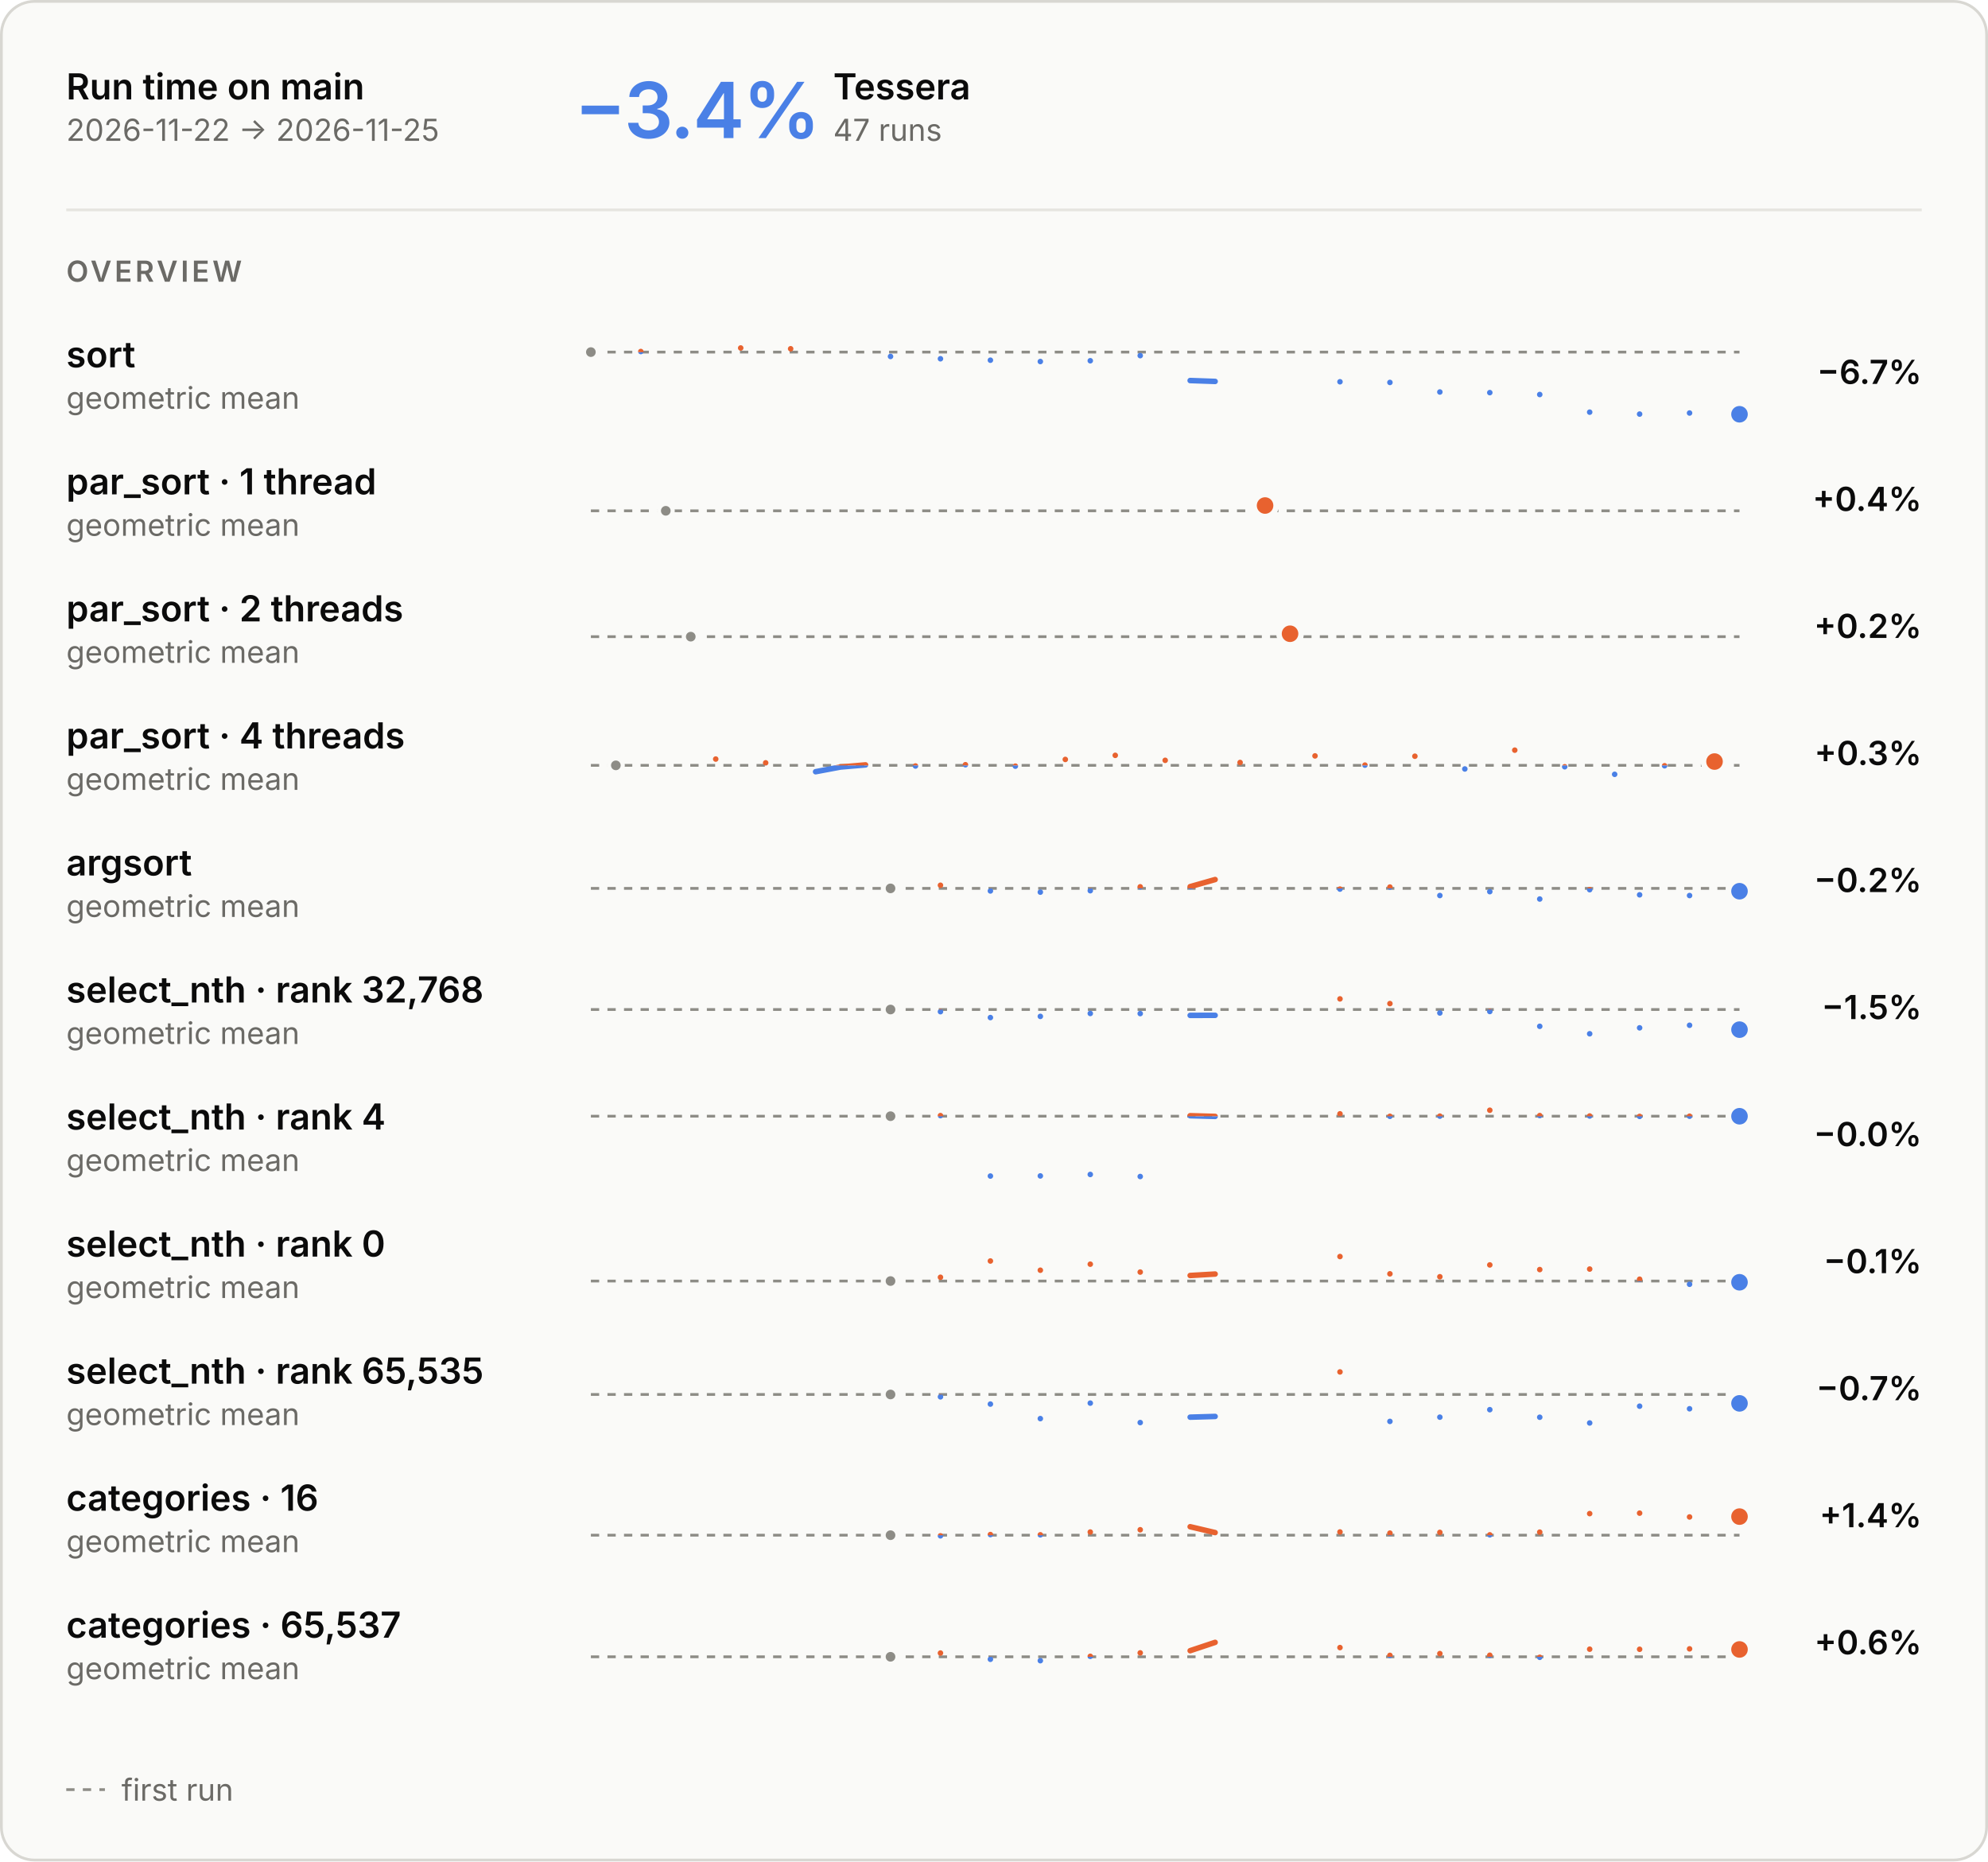
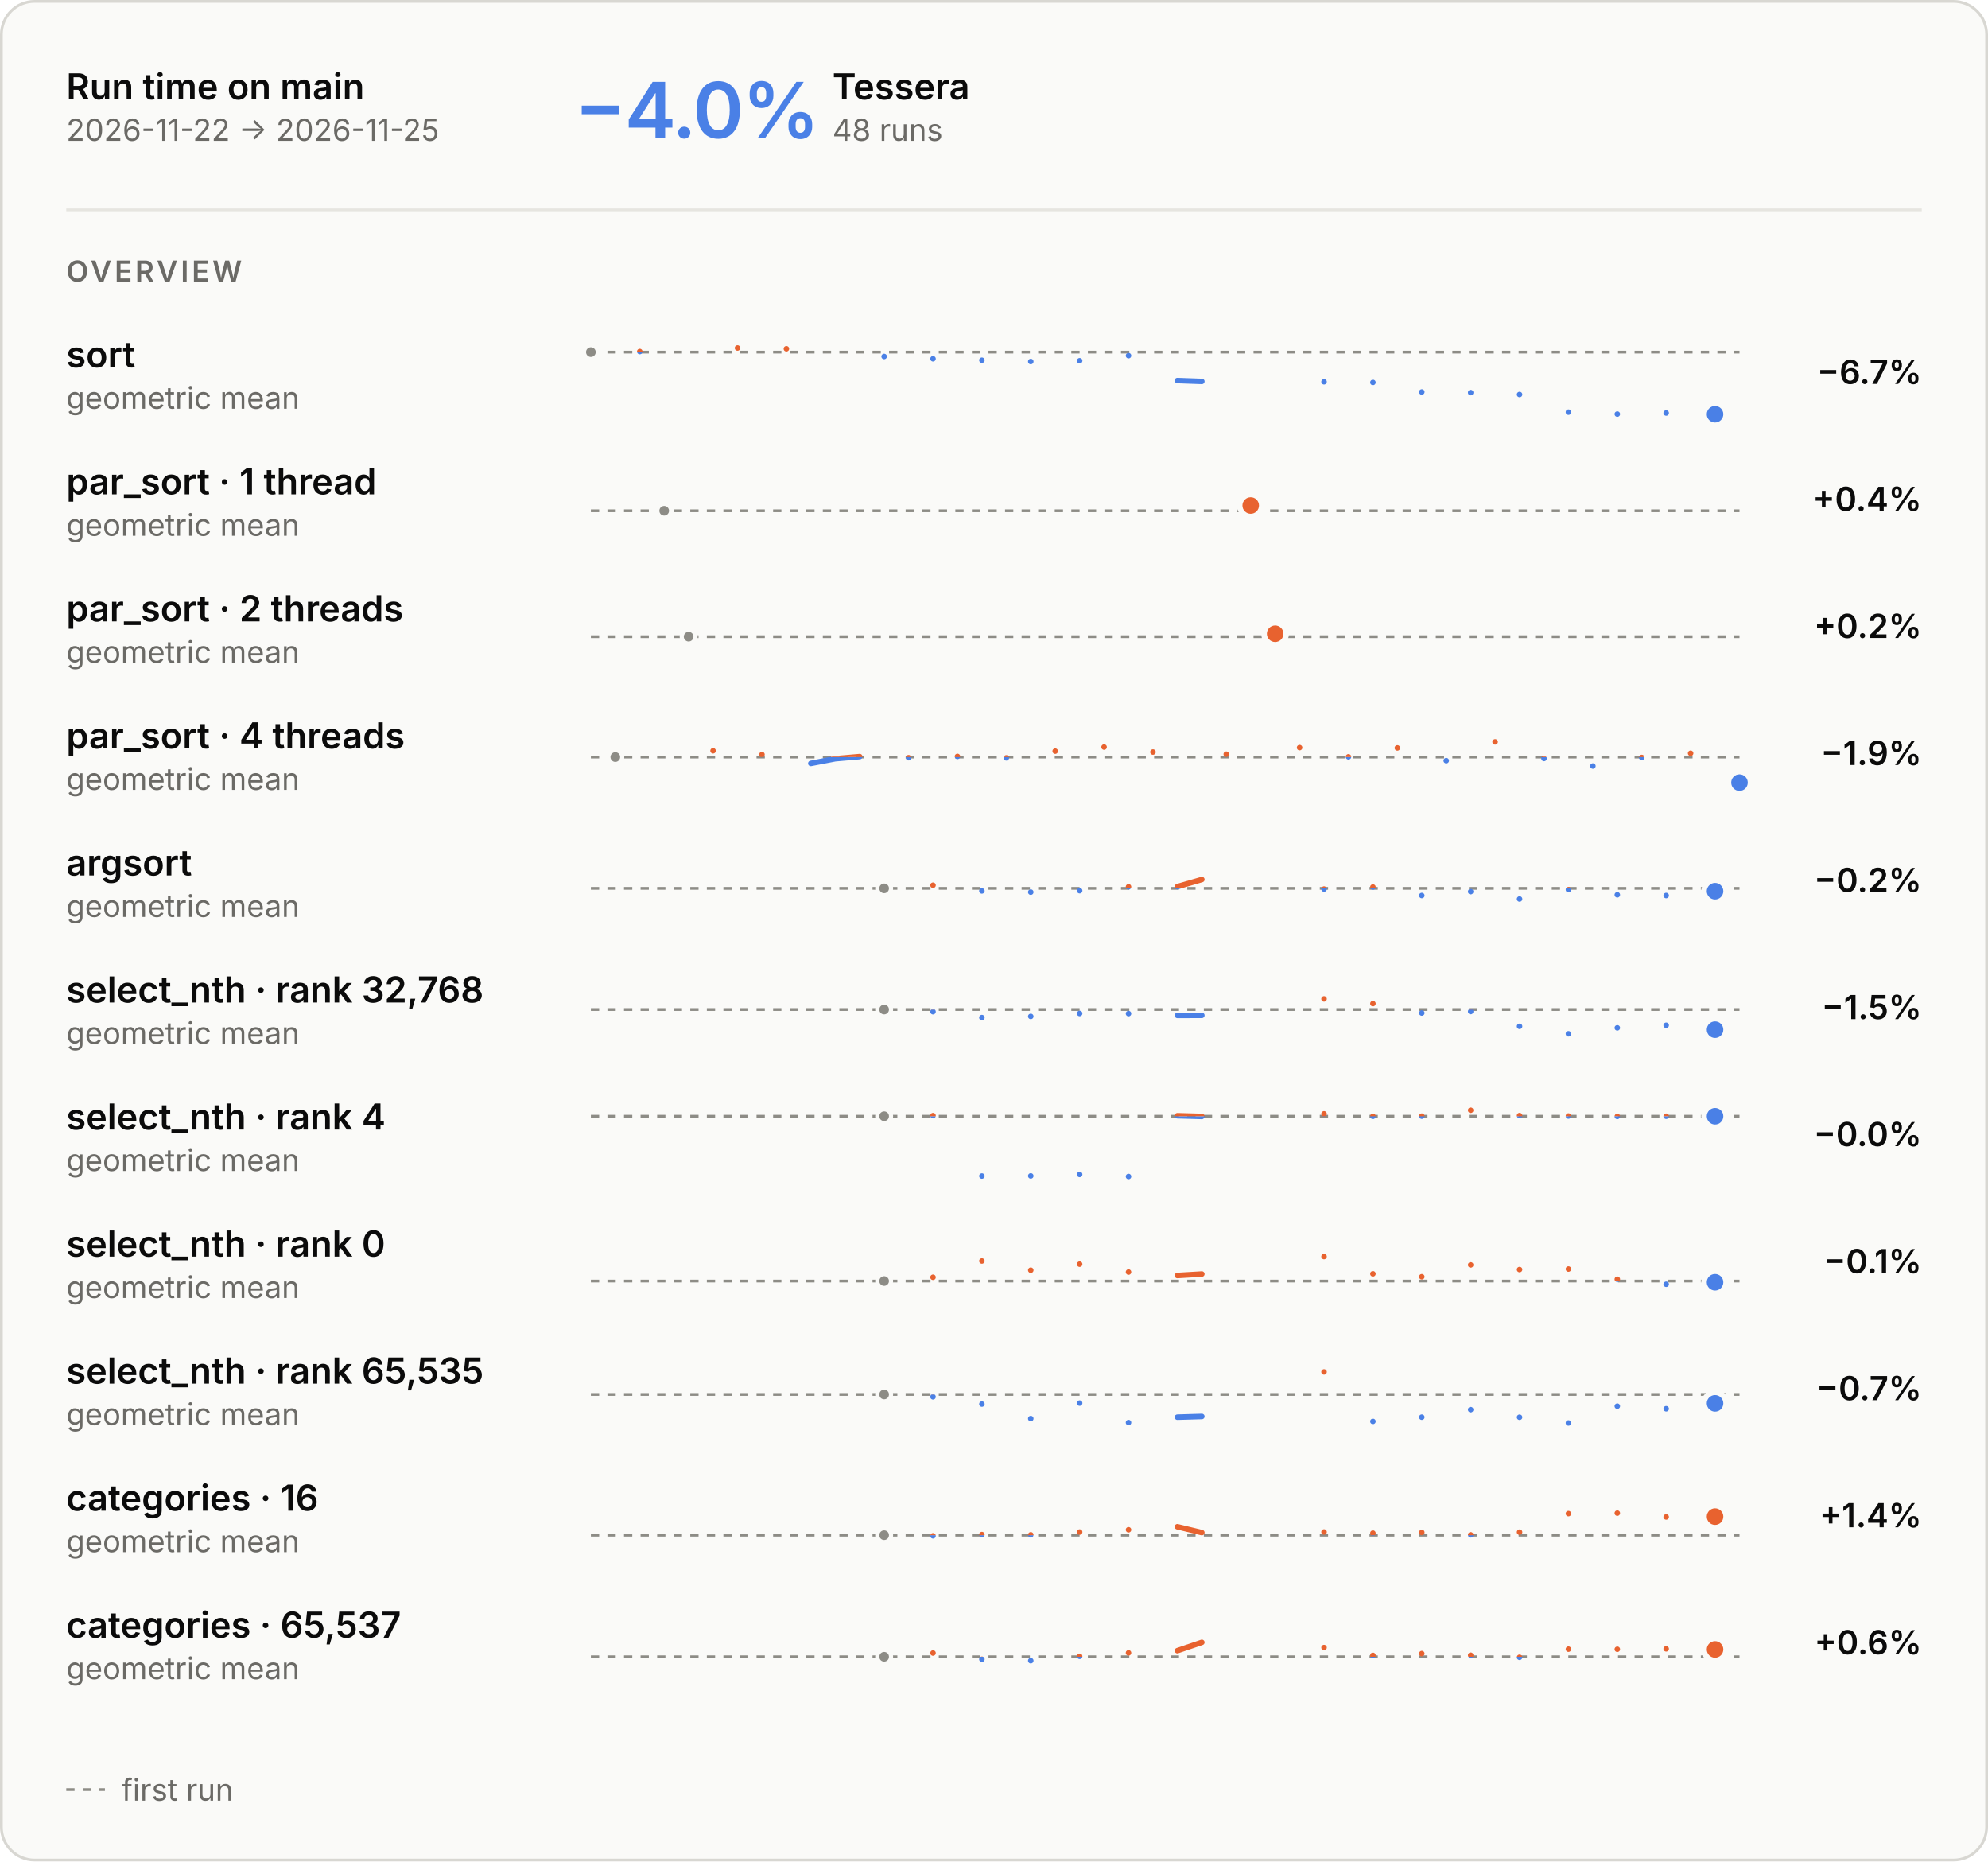
<svg xmlns="http://www.w3.org/2000/svg" aria-describedby="main-overview-description" aria-labelledby="main-overview-title" role="img" style="font-family:Inter, -apple-system, BlinkMacSystemFont, &quot;Segoe UI&quot;, Helvetica, Arial, sans-serif;font-size:13px;background:none" viewBox="0 0 720 674" height="674" width="720" text-anchor="middle" font-size="10" font-family="system-ui, sans-serif" fill="currentColor" class="benchmark-figure">
  <style>:where(.benchmark-figure) {
  --plot-background: white;
  display: block;
  height: auto;
  height: intrinsic;
  max-width: 100%;
}
:where(.benchmark-figure text),
:where(.benchmark-figure tspan) {
  white-space: pre;
}</style>
  <g class="figure-fill-panel figure-stroke-border" stroke="#d8d7d2" fill="#fafaf8" aria-label="rect">
    <rect rx="12" height="673" width="719" y="0.5" x="0.5" />
  </g>
  <style>
    .benchmark-figure { font-feature-settings: "tnum", "cv11"; }
    .benchmark-figure [font-size="10.5"] { letter-spacing: 1.1px; }
    .benchmark-figure [font-size="28"] { font-feature-settings: "pnum"; letter-spacing: -.6px; }
    @media (prefers-color-scheme: dark) { .benchmark-figure .figure-fill-panel { fill: #1e1e1d; }
.benchmark-figure .figure-fill-axis { fill: #6f6e69; }
.benchmark-figure .figure-fill-ink { fill: #e8e7e3; }
.benchmark-figure .figure-fill-muted { fill: #a3a29b; }
.benchmark-figure .figure-stroke-border { stroke: #3a3a37; }
.benchmark-figure .figure-stroke-axis { stroke: #6f6e69; }
.benchmark-figure .figure-stroke-panel { stroke: #1e1e1d; }
.benchmark-figure .figure-stroke-rule { stroke: #30302e; } }
    html:not(.dark) .benchmark-figure .figure-fill-panel { fill: #fafaf8; }
html.dark .benchmark-figure .figure-fill-panel { fill: #1e1e1d; }
html:not(.dark) .benchmark-figure .figure-fill-axis { fill: #8d8c86; }
html.dark .benchmark-figure .figure-fill-axis { fill: #6f6e69; }
html:not(.dark) .benchmark-figure .figure-fill-ink { fill: #0b0b0b; }
html.dark .benchmark-figure .figure-fill-ink { fill: #e8e7e3; }
html:not(.dark) .benchmark-figure .figure-fill-muted { fill: #6b6a66; }
html.dark .benchmark-figure .figure-fill-muted { fill: #a3a29b; }
html:not(.dark) .benchmark-figure .figure-stroke-border { stroke: #d8d7d2; }
html.dark .benchmark-figure .figure-stroke-border { stroke: #3a3a37; }
html:not(.dark) .benchmark-figure .figure-stroke-axis { stroke: #8d8c86; }
html.dark .benchmark-figure .figure-stroke-axis { stroke: #6f6e69; }
html:not(.dark) .benchmark-figure .figure-stroke-panel { stroke: #fafaf8; }
html.dark .benchmark-figure .figure-stroke-panel { stroke: #1e1e1d; }
html:not(.dark) .benchmark-figure .figure-stroke-rule { stroke: #e6e5e0; }
html.dark .benchmark-figure .figure-stroke-rule { stroke: #30302e; }
  </style>
  <g class="figure-stroke-axis" stroke-dasharray="3 3" stroke="#8d8c86" aria-label="rule">
    <line y2="127.49" y1="127.49" x2="630" x1="214" />
  </g>
  <clipPath id="main-overview-clip-0">
    <rect height="25.51" width="416" y="127.49" x="214" />
  </clipPath>
  <g clip-path="url(#main-overview-clip-0)" aria-label="line">
    <g stroke-linecap="round" stroke-linejoin="round" stroke-width="2" stroke="#4a80e6" fill="none">
-       <path d="M214,127.49ZM232.087,127.28ZM268.261,126ZM286.348,126.282ZM322.522,129.069ZM340.609,129.901ZM358.696,130.425ZM376.783,130.905ZM394.87,130.623ZM412.957,128.767ZM431.043,137.791L440.087,138.106M485.304,138.235ZM503.391,138.477ZM521.478,141.938ZM539.565,142.163ZM557.652,142.85ZM575.739,149.238ZM593.826,149.936ZM611.913,149.546ZM630,150Z" />
+       <path d="M214,127.49ZM231.702,127.28ZM267.106,126ZM284.809,126.282ZM320.213,129.069ZM337.915,129.901ZM355.617,130.425ZM373.319,130.905ZM391.021,130.623ZM408.723,128.767ZM426.426,137.791L435.277,138.106M479.532,138.235ZM497.234,138.477ZM514.936,141.938ZM532.638,142.163ZM550.34,142.85ZM568.043,149.238ZM585.745,149.936ZM603.447,149.546ZM621.149,150Z" />
    </g>
  </g>
  <clipPath id="main-overview-clip-1">
    <rect height="4.49" width="416" y="123" x="214" />
  </clipPath>
  <g clip-path="url(#main-overview-clip-1)" aria-label="line">
    <g stroke-linecap="round" stroke-linejoin="round" stroke-width="2" stroke="#e8622f" fill="none">
-       <path d="M214,127.49ZM232.087,127.28ZM268.261,126ZM286.348,126.282ZM322.522,129.069ZM340.609,129.901ZM358.696,130.425ZM376.783,130.905ZM394.87,130.623ZM412.957,128.767ZM431.043,137.791L440.087,138.106M485.304,138.235ZM503.391,138.477ZM521.478,141.938ZM539.565,142.163ZM557.652,142.85ZM575.739,149.238ZM593.826,149.936ZM611.913,149.546ZM630,150Z" />
+       <path d="M214,127.49ZM231.702,127.28ZM267.106,126ZM284.809,126.282ZM320.213,129.069ZM337.915,129.901ZM355.617,130.425ZM373.319,130.905ZM391.021,130.623ZM408.723,128.767ZM426.426,137.791L435.277,138.106M479.532,138.235ZM497.234,138.477ZM514.936,141.938ZM532.638,142.163ZM550.34,142.85ZM568.043,149.238ZM585.745,149.936ZM603.447,149.546ZM621.149,150Z" />
    </g>
  </g>
  <g class="figure-fill-axis figure-stroke-panel" stroke-width="1.5" stroke="#fafaf8" fill="#8d8c86" aria-label="dot">
    <circle r="2.5" cy="127.49" cx="214" />
  </g>
  <g class="figure-stroke-panel" stroke-width="2" stroke="#fafaf8" fill="#4a80e6" aria-label="dot">
-     <circle r="4" cy="150" cx="630" />
+     <circle r="4" cy="150" cx="621.149" />
  </g>
  <g class="figure-stroke-axis" stroke-dasharray="3 3" stroke="#8d8c86" aria-label="rule">
    <line y2="184.957" y1="184.957" x2="630" x1="214" />
  </g>
  <clipPath id="main-overview-clip-2">
    <rect height="14.043" width="416" y="184.957" x="214" />
  </clipPath>
  <g clip-path="url(#main-overview-clip-2)" aria-label="line">
    <g stroke-linecap="round" stroke-linejoin="round" stroke-width="2" stroke="#4a80e6" fill="none">
-       <path d="M241.13,184.957ZM458.174,183.043Z" />
+       <path d="M240.553,184.957ZM452.979,183.043Z" />
    </g>
  </g>
  <clipPath id="main-overview-clip-3">
    <rect height="15.957" width="416" y="169" x="214" />
  </clipPath>
  <g clip-path="url(#main-overview-clip-3)" aria-label="line">
    <g stroke-linecap="round" stroke-linejoin="round" stroke-width="2" stroke="#e8622f" fill="none">
-       <path d="M241.13,184.957ZM458.174,183.043Z" />
-     </g>
-   </g>
-   <g class="figure-fill-axis figure-stroke-panel" stroke-width="1.5" stroke="#fafaf8" fill="#8d8c86" aria-label="dot">
-     <circle r="2.5" cy="184.957" cx="241.13" />
+       <path d="M240.553,184.957ZM452.979,183.043Z" />
+     </g>
+   </g>
+   <g class="figure-fill-axis figure-stroke-panel" stroke-width="1.5" stroke="#fafaf8" fill="#8d8c86" aria-label="dot">
+     <circle r="2.5" cy="184.957" cx="240.553" />
  </g>
  <g class="figure-stroke-panel" stroke-width="2" stroke="#fafaf8" fill="#e8622f" aria-label="dot">
-     <circle r="4" cy="183.043" cx="458.174" />
+     <circle r="4" cy="183.043" cx="452.979" />
  </g>
  <g class="figure-stroke-axis" stroke-dasharray="3 3" stroke="#8d8c86" aria-label="rule">
    <line y2="230.531" y1="230.531" x2="630" x1="214" />
  </g>
  <clipPath id="main-overview-clip-4">
    <rect height="14.469" width="416" y="230.531" x="214" />
  </clipPath>
  <g clip-path="url(#main-overview-clip-4)" aria-label="line">
    <g stroke-linecap="round" stroke-linejoin="round" stroke-width="2" stroke="#4a80e6" fill="none">
-       <path d="M250.174,230.531ZM467.217,229.469Z" />
+       <path d="M249.404,230.531ZM461.83,229.469Z" />
    </g>
  </g>
  <clipPath id="main-overview-clip-5">
    <rect height="15.531" width="416" y="215" x="214" />
  </clipPath>
  <g clip-path="url(#main-overview-clip-5)" aria-label="line">
    <g stroke-linecap="round" stroke-linejoin="round" stroke-width="2" stroke="#e8622f" fill="none">
-       <path d="M250.174,230.531ZM467.217,229.469Z" />
-     </g>
-   </g>
-   <g class="figure-fill-axis figure-stroke-panel" stroke-width="1.5" stroke="#fafaf8" fill="#8d8c86" aria-label="dot">
-     <circle r="2.5" cy="230.531" cx="250.174" />
+       <path d="M249.404,230.531ZM461.83,229.469Z" />
+     </g>
+   </g>
+   <g class="figure-fill-axis figure-stroke-panel" stroke-width="1.5" stroke="#fafaf8" fill="#8d8c86" aria-label="dot">
+     <circle r="2.5" cy="230.531" cx="249.404" />
  </g>
  <g class="figure-stroke-panel" stroke-width="2" stroke="#fafaf8" fill="#e8622f" aria-label="dot">
-     <circle r="4" cy="229.469" cx="467.217" />
-   </g>
-   <g class="figure-stroke-axis" stroke-dasharray="3 3" stroke="#8d8c86" aria-label="rule">
-     <line y2="277.125" y1="277.125" x2="630" x1="214" />
+     <circle r="4" cy="229.469" cx="461.83" />
+   </g>
+   <g class="figure-stroke-axis" stroke-dasharray="3 3" stroke="#8d8c86" aria-label="rule">
+     <line y2="274.126" y1="274.126" x2="630" x1="214" />
  </g>
  <clipPath id="main-overview-clip-6">
-     <rect height="13.875" width="416" y="277.125" x="214" />
+     <rect height="16.874" width="416" y="274.126" x="214" />
  </clipPath>
  <g clip-path="url(#main-overview-clip-6)" aria-label="line">
    <g stroke-linecap="round" stroke-linejoin="round" stroke-width="2" stroke="#4a80e6" fill="none">
-       <path d="M223.043,277.125ZM259.217,274.846ZM277.304,276.212ZM295.391,279.428L304.435,277.726L313.478,276.958M331.565,277.357ZM349.652,276.895ZM367.739,277.417ZM385.826,274.983ZM403.913,273.502ZM422,275.305ZM449.13,276.086ZM476.261,273.702ZM494.348,277.037ZM512.435,273.818ZM530.522,278.431ZM548.609,271.625ZM566.696,277.635ZM584.783,280.375ZM602.87,277.277ZM620.957,275.75Z" />
+       <path d="M222.851,274.126ZM258.255,271.847ZM275.957,273.213ZM293.66,276.429L302.511,274.727L311.362,273.96M329.064,274.358ZM346.766,273.896ZM364.468,274.418ZM382.17,271.984ZM399.872,270.504ZM417.574,272.306ZM444.128,273.087ZM470.681,270.704ZM488.383,274.038ZM506.085,270.819ZM523.787,275.433ZM541.489,268.626ZM559.191,274.636ZM576.894,277.376ZM594.596,274.278ZM612.298,272.751ZM630,283.374Z" />
    </g>
  </g>
  <clipPath id="main-overview-clip-7">
-     <rect height="16.125" width="416" y="261" x="214" />
+     <rect height="13.126" width="416" y="261" x="214" />
  </clipPath>
  <g clip-path="url(#main-overview-clip-7)" aria-label="line">
    <g stroke-linecap="round" stroke-linejoin="round" stroke-width="2" stroke="#e8622f" fill="none">
-       <path d="M223.043,277.125ZM259.217,274.846ZM277.304,276.212ZM295.391,279.428L304.435,277.726L313.478,276.958M331.565,277.357ZM349.652,276.895ZM367.739,277.417ZM385.826,274.983ZM403.913,273.502ZM422,275.305ZM449.13,276.086ZM476.261,273.702ZM494.348,277.037ZM512.435,273.818ZM530.522,278.431ZM548.609,271.625ZM566.696,277.635ZM584.783,280.375ZM602.87,277.277ZM620.957,275.75Z" />
-     </g>
-   </g>
-   <g class="figure-fill-axis figure-stroke-panel" stroke-width="1.5" stroke="#fafaf8" fill="#8d8c86" aria-label="dot">
-     <circle r="2.5" cy="277.125" cx="223.043" />
-   </g>
-   <g class="figure-stroke-panel" stroke-width="2" stroke="#fafaf8" fill="#e8622f" aria-label="dot">
-     <circle r="4" cy="275.75" cx="620.957" />
+       <path d="M222.851,274.126ZM258.255,271.847ZM275.957,273.213ZM293.66,276.429L302.511,274.727L311.362,273.96M329.064,274.358ZM346.766,273.896ZM364.468,274.418ZM382.17,271.984ZM399.872,270.504ZM417.574,272.306ZM444.128,273.087ZM470.681,270.704ZM488.383,274.038ZM506.085,270.819ZM523.787,275.433ZM541.489,268.626ZM559.191,274.636ZM576.894,277.376ZM594.596,274.278ZM612.298,272.751ZM630,283.374Z" />
+     </g>
+   </g>
+   <g class="figure-fill-axis figure-stroke-panel" stroke-width="1.5" stroke="#fafaf8" fill="#8d8c86" aria-label="dot">
+     <circle r="2.5" cy="274.126" cx="222.851" />
+   </g>
+   <g class="figure-stroke-panel" stroke-width="2" stroke="#fafaf8" fill="#4a80e6" aria-label="dot">
+     <circle r="4" cy="283.374" cx="630" />
  </g>
  <g class="figure-stroke-axis" stroke-dasharray="3 3" stroke="#8d8c86" aria-label="rule">
    <line y2="321.671" y1="321.671" x2="630" x1="214" />
  </g>
  <clipPath id="main-overview-clip-8">
    <rect height="15.329" width="416" y="321.671" x="214" />
  </clipPath>
  <g clip-path="url(#main-overview-clip-8)" aria-label="line">
    <g stroke-linecap="round" stroke-linejoin="round" stroke-width="2" stroke="#4a80e6" fill="none">
-       <path d="M322.522,321.671ZM340.609,320.541ZM358.696,322.602ZM376.783,323.033ZM394.87,322.514ZM412.957,321.108ZM431.043,321.041L440.087,318.474M485.304,321.928ZM503.391,321.196ZM521.478,324.26ZM539.565,322.857ZM557.652,325.526ZM575.739,322.143ZM593.826,324.003ZM611.913,324.265ZM630,322.7Z" />
+       <path d="M320.213,321.671ZM337.915,320.541ZM355.617,322.602ZM373.319,323.033ZM391.021,322.514ZM408.723,321.108ZM426.426,321.041L435.277,318.474M479.532,321.928ZM497.234,321.196ZM514.936,324.26ZM532.638,322.857ZM550.34,325.526ZM568.043,322.143ZM585.745,324.003ZM603.447,324.265ZM621.149,322.7Z" />
    </g>
  </g>
  <clipPath id="main-overview-clip-9">
    <rect height="14.671" width="416" y="307" x="214" />
  </clipPath>
  <g clip-path="url(#main-overview-clip-9)" aria-label="line">
    <g stroke-linecap="round" stroke-linejoin="round" stroke-width="2" stroke="#e8622f" fill="none">
-       <path d="M322.522,321.671ZM340.609,320.541ZM358.696,322.602ZM376.783,323.033ZM394.87,322.514ZM412.957,321.108ZM431.043,321.041L440.087,318.474M485.304,321.928ZM503.391,321.196ZM521.478,324.26ZM539.565,322.857ZM557.652,325.526ZM575.739,322.143ZM593.826,324.003ZM611.913,324.265ZM630,322.7Z" />
-     </g>
-   </g>
-   <g class="figure-fill-axis figure-stroke-panel" stroke-width="1.5" stroke="#fafaf8" fill="#8d8c86" aria-label="dot">
-     <circle r="2.5" cy="321.671" cx="322.522" />
-   </g>
-   <g class="figure-stroke-panel" stroke-width="2" stroke="#fafaf8" fill="#4a80e6" aria-label="dot">
-     <circle r="4" cy="322.7" cx="630" />
+       <path d="M320.213,321.671ZM337.915,320.541ZM355.617,322.602ZM373.319,323.033ZM391.021,322.514ZM408.723,321.108ZM426.426,321.041L435.277,318.474M479.532,321.928ZM497.234,321.196ZM514.936,324.26ZM532.638,322.857ZM550.34,325.526ZM568.043,322.143ZM585.745,324.003ZM603.447,324.265ZM621.149,322.7Z" />
+     </g>
+   </g>
+   <g class="figure-fill-axis figure-stroke-panel" stroke-width="1.5" stroke="#fafaf8" fill="#8d8c86" aria-label="dot">
+     <circle r="2.5" cy="321.671" cx="320.213" />
+   </g>
+   <g class="figure-stroke-panel" stroke-width="2" stroke="#fafaf8" fill="#4a80e6" aria-label="dot">
+     <circle r="4" cy="322.7" cx="621.149" />
  </g>
  <g class="figure-stroke-axis" stroke-dasharray="3 3" stroke="#8d8c86" aria-label="rule">
    <line y2="365.535" y1="365.535" x2="630" x1="214" />
  </g>
  <clipPath id="main-overview-clip-10">
    <rect height="17.465" width="416" y="365.535" x="214" />
  </clipPath>
  <g clip-path="url(#main-overview-clip-10)" aria-label="line">
    <g stroke-linecap="round" stroke-linejoin="round" stroke-width="2" stroke="#4a80e6" fill="none">
-       <path d="M322.522,365.535ZM340.609,366.315ZM358.696,368.446ZM376.783,368.021ZM394.87,366.96ZM412.957,367.002ZM431.043,367.66L440.087,367.639M485.304,361.684ZM503.391,363.39ZM521.478,366.785ZM539.565,366.249ZM557.652,371.617ZM575.739,374.316ZM593.826,372.166ZM611.913,371.237ZM630,372.826Z" />
+       <path d="M320.213,365.535ZM337.915,366.315ZM355.617,368.446ZM373.319,368.021ZM391.021,366.96ZM408.723,367.002ZM426.426,367.66L435.277,367.639M479.532,361.684ZM497.234,363.39ZM514.936,366.785ZM532.638,366.249ZM550.34,371.617ZM568.043,374.316ZM585.745,372.166ZM603.447,371.237ZM621.149,372.826Z" />
    </g>
  </g>
  <clipPath id="main-overview-clip-11">
    <rect height="12.535" width="416" y="353" x="214" />
  </clipPath>
  <g clip-path="url(#main-overview-clip-11)" aria-label="line">
    <g stroke-linecap="round" stroke-linejoin="round" stroke-width="2" stroke="#e8622f" fill="none">
-       <path d="M322.522,365.535ZM340.609,366.315ZM358.696,368.446ZM376.783,368.021ZM394.87,366.96ZM412.957,367.002ZM431.043,367.66L440.087,367.639M485.304,361.684ZM503.391,363.39ZM521.478,366.785ZM539.565,366.249ZM557.652,371.617ZM575.739,374.316ZM593.826,372.166ZM611.913,371.237ZM630,372.826Z" />
-     </g>
-   </g>
-   <g class="figure-fill-axis figure-stroke-panel" stroke-width="1.5" stroke="#fafaf8" fill="#8d8c86" aria-label="dot">
-     <circle r="2.5" cy="365.535" cx="322.522" />
-   </g>
-   <g class="figure-stroke-panel" stroke-width="2" stroke="#fafaf8" fill="#4a80e6" aria-label="dot">
-     <circle r="4" cy="372.826" cx="630" />
+       <path d="M320.213,365.535ZM337.915,366.315ZM355.617,368.446ZM373.319,368.021ZM391.021,366.96ZM408.723,367.002ZM426.426,367.66L435.277,367.639M479.532,361.684ZM497.234,363.39ZM514.936,366.785ZM532.638,366.249ZM550.34,371.617ZM568.043,374.316ZM585.745,372.166ZM603.447,371.237ZM621.149,372.826Z" />
+     </g>
+   </g>
+   <g class="figure-fill-axis figure-stroke-panel" stroke-width="1.5" stroke="#fafaf8" fill="#8d8c86" aria-label="dot">
+     <circle r="2.5" cy="365.535" cx="320.213" />
+   </g>
+   <g class="figure-stroke-panel" stroke-width="2" stroke="#fafaf8" fill="#4a80e6" aria-label="dot">
+     <circle r="4" cy="372.826" cx="621.149" />
  </g>
  <g class="figure-stroke-axis" stroke-dasharray="3 3" stroke="#8d8c86" aria-label="rule">
    <line y2="404.159" y1="404.159" x2="630" x1="214" />
  </g>
  <clipPath id="main-overview-clip-12">
    <rect height="24.841" width="416" y="404.159" x="214" />
  </clipPath>
  <g clip-path="url(#main-overview-clip-12)" aria-label="line">
    <g stroke-linecap="round" stroke-linejoin="round" stroke-width="2" stroke="#4a80e6" fill="none">
-       <path d="M322.522,404.159ZM340.609,403.947ZM358.696,425.832ZM376.783,425.789ZM394.87,425.256ZM412.957,426ZM431.043,403.987L440.087,404.237M485.304,403.303ZM503.391,404.204ZM521.478,404.139ZM539.565,402ZM557.652,403.936ZM575.739,404.09ZM593.826,404.236ZM611.913,404.168ZM630,404.177Z" />
+       <path d="M320.213,404.159ZM337.915,403.947ZM355.617,425.832ZM373.319,425.789ZM391.021,425.256ZM408.723,426ZM426.426,403.987L435.277,404.237M479.532,403.303ZM497.234,404.204ZM514.936,404.139ZM532.638,402ZM550.34,403.936ZM568.043,404.09ZM585.745,404.236ZM603.447,404.168ZM621.149,404.177Z" />
    </g>
  </g>
  <clipPath id="main-overview-clip-13">
    <rect height="5.159" width="416" y="399" x="214" />
  </clipPath>
  <g clip-path="url(#main-overview-clip-13)" aria-label="line">
    <g stroke-linecap="round" stroke-linejoin="round" stroke-width="2" stroke="#e8622f" fill="none">
-       <path d="M322.522,404.159ZM340.609,403.947ZM358.696,425.832ZM376.783,425.789ZM394.87,425.256ZM412.957,426ZM431.043,403.987L440.087,404.237M485.304,403.303ZM503.391,404.204ZM521.478,404.139ZM539.565,402ZM557.652,403.936ZM575.739,404.09ZM593.826,404.236ZM611.913,404.168ZM630,404.177Z" />
-     </g>
-   </g>
-   <g class="figure-fill-axis figure-stroke-panel" stroke-width="1.5" stroke="#fafaf8" fill="#8d8c86" aria-label="dot">
-     <circle r="2.5" cy="404.159" cx="322.522" />
-   </g>
-   <g class="figure-stroke-panel" stroke-width="2" stroke="#fafaf8" fill="#4a80e6" aria-label="dot">
-     <circle r="4" cy="404.177" cx="630" />
+       <path d="M320.213,404.159ZM337.915,403.947ZM355.617,425.832ZM373.319,425.789ZM391.021,425.256ZM408.723,426ZM426.426,403.987L435.277,404.237M479.532,403.303ZM497.234,404.204ZM514.936,404.139ZM532.638,402ZM550.34,403.936ZM568.043,404.09ZM585.745,404.236ZM603.447,404.168ZM621.149,404.177Z" />
+     </g>
+   </g>
+   <g class="figure-fill-axis figure-stroke-panel" stroke-width="1.5" stroke="#fafaf8" fill="#8d8c86" aria-label="dot">
+     <circle r="2.5" cy="404.159" cx="320.213" />
+   </g>
+   <g class="figure-stroke-panel" stroke-width="2" stroke="#fafaf8" fill="#4a80e6" aria-label="dot">
+     <circle r="4" cy="404.177" cx="621.149" />
  </g>
  <g class="figure-stroke-axis" stroke-dasharray="3 3" stroke="#8d8c86" aria-label="rule">
    <line y2="463.851" y1="463.851" x2="630" x1="214" />
  </g>
  <clipPath id="main-overview-clip-14">
    <rect height="11.149" width="416" y="463.851" x="214" />
  </clipPath>
  <g clip-path="url(#main-overview-clip-14)" aria-label="line">
    <g stroke-linecap="round" stroke-linejoin="round" stroke-width="2" stroke="#4a80e6" fill="none">
-       <path d="M322.522,463.851ZM340.609,462.486ZM358.696,456.595ZM376.783,459.931ZM394.87,457.746ZM412.957,460.604ZM431.043,461.844L440.087,461.315M485.304,454.979ZM503.391,461.238ZM521.478,462.297ZM539.565,458.012ZM557.652,459.698ZM575.739,459.511ZM593.826,463.19ZM611.913,465.021ZM630,464.296Z" />
+       <path d="M320.213,463.851ZM337.915,462.486ZM355.617,456.595ZM373.319,459.931ZM391.021,457.746ZM408.723,460.604ZM426.426,461.844L435.277,461.315M479.532,454.979ZM497.234,461.238ZM514.936,462.297ZM532.638,458.012ZM550.34,459.698ZM568.043,459.511ZM585.745,463.19ZM603.447,465.021ZM621.149,464.296Z" />
    </g>
  </g>
  <clipPath id="main-overview-clip-15">
    <rect height="18.851" width="416" y="445" x="214" />
  </clipPath>
  <g clip-path="url(#main-overview-clip-15)" aria-label="line">
    <g stroke-linecap="round" stroke-linejoin="round" stroke-width="2" stroke="#e8622f" fill="none">
-       <path d="M322.522,463.851ZM340.609,462.486ZM358.696,456.595ZM376.783,459.931ZM394.87,457.746ZM412.957,460.604ZM431.043,461.844L440.087,461.315M485.304,454.979ZM503.391,461.238ZM521.478,462.297ZM539.565,458.012ZM557.652,459.698ZM575.739,459.511ZM593.826,463.19ZM611.913,465.021ZM630,464.296Z" />
-     </g>
-   </g>
-   <g class="figure-fill-axis figure-stroke-panel" stroke-width="1.5" stroke="#fafaf8" fill="#8d8c86" aria-label="dot">
-     <circle r="2.5" cy="463.851" cx="322.522" />
-   </g>
-   <g class="figure-stroke-panel" stroke-width="2" stroke="#fafaf8" fill="#4a80e6" aria-label="dot">
-     <circle r="4" cy="464.296" cx="630" />
+       <path d="M320.213,463.851ZM337.915,462.486ZM355.617,456.595ZM373.319,459.931ZM391.021,457.746ZM408.723,460.604ZM426.426,461.844L435.277,461.315M479.532,454.979ZM497.234,461.238ZM514.936,462.297ZM532.638,458.012ZM550.34,459.698ZM568.043,459.511ZM585.745,463.19ZM603.447,465.021ZM621.149,464.296Z" />
+     </g>
+   </g>
+   <g class="figure-fill-axis figure-stroke-panel" stroke-width="1.5" stroke="#fafaf8" fill="#8d8c86" aria-label="dot">
+     <circle r="2.5" cy="463.851" cx="320.213" />
+   </g>
+   <g class="figure-stroke-panel" stroke-width="2" stroke="#fafaf8" fill="#4a80e6" aria-label="dot">
+     <circle r="4" cy="464.296" cx="621.149" />
  </g>
  <g class="figure-stroke-axis" stroke-dasharray="3 3" stroke="#8d8c86" aria-label="rule">
    <line y2="504.92" y1="504.92" x2="630" x1="214" />
  </g>
  <clipPath id="main-overview-clip-16">
    <rect height="16.08" width="416" y="504.92" x="214" />
  </clipPath>
  <g clip-path="url(#main-overview-clip-16)" aria-label="line">
    <g stroke-linecap="round" stroke-linejoin="round" stroke-width="2" stroke="#4a80e6" fill="none">
-       <path d="M322.522,504.92ZM340.609,505.774ZM358.696,508.401ZM376.783,513.659ZM394.87,508.055ZM412.957,515.095ZM431.043,513.139L440.087,512.879M485.304,496.76ZM503.391,514.672ZM521.478,513.137ZM539.565,510.425ZM557.652,513.164ZM575.739,515.24ZM593.826,509.164ZM611.913,510.098ZM630,508.141Z" />
+       <path d="M320.213,504.92ZM337.915,505.774ZM355.617,508.401ZM373.319,513.659ZM391.021,508.055ZM408.723,515.095ZM426.426,513.139L435.277,512.879M479.532,496.76ZM497.234,514.672ZM514.936,513.137ZM532.638,510.425ZM550.34,513.164ZM568.043,515.24ZM585.745,509.164ZM603.447,510.098ZM621.149,508.141Z" />
    </g>
  </g>
  <clipPath id="main-overview-clip-17">
    <rect height="13.92" width="416" y="491" x="214" />
  </clipPath>
  <g clip-path="url(#main-overview-clip-17)" aria-label="line">
    <g stroke-linecap="round" stroke-linejoin="round" stroke-width="2" stroke="#e8622f" fill="none">
-       <path d="M322.522,504.92ZM340.609,505.774ZM358.696,508.401ZM376.783,513.659ZM394.87,508.055ZM412.957,515.095ZM431.043,513.139L440.087,512.879M485.304,496.76ZM503.391,514.672ZM521.478,513.137ZM539.565,510.425ZM557.652,513.164ZM575.739,515.24ZM593.826,509.164ZM611.913,510.098ZM630,508.141Z" />
-     </g>
-   </g>
-   <g class="figure-fill-axis figure-stroke-panel" stroke-width="1.5" stroke="#fafaf8" fill="#8d8c86" aria-label="dot">
-     <circle r="2.5" cy="504.92" cx="322.522" />
-   </g>
-   <g class="figure-stroke-panel" stroke-width="2" stroke="#fafaf8" fill="#4a80e6" aria-label="dot">
-     <circle r="4" cy="508.141" cx="630" />
+       <path d="M320.213,504.92ZM337.915,505.774ZM355.617,508.401ZM373.319,513.659ZM391.021,508.055ZM408.723,515.095ZM426.426,513.139L435.277,512.879M479.532,496.76ZM497.234,514.672ZM514.936,513.137ZM532.638,510.425ZM550.34,513.164ZM568.043,515.24ZM585.745,509.164ZM603.447,510.098ZM621.149,508.141Z" />
+     </g>
+   </g>
+   <g class="figure-fill-axis figure-stroke-panel" stroke-width="1.5" stroke="#fafaf8" fill="#8d8c86" aria-label="dot">
+     <circle r="2.5" cy="504.92" cx="320.213" />
+   </g>
+   <g class="figure-stroke-panel" stroke-width="2" stroke="#fafaf8" fill="#4a80e6" aria-label="dot">
+     <circle r="4" cy="508.141" cx="621.149" />
  </g>
  <g class="figure-stroke-axis" stroke-dasharray="3 3" stroke="#8d8c86" aria-label="rule">
    <line y2="555.872" y1="555.872" x2="630" x1="214" />
  </g>
  <clipPath id="main-overview-clip-18">
    <rect height="11.128" width="416" y="555.872" x="214" />
  </clipPath>
  <g clip-path="url(#main-overview-clip-18)" aria-label="line">
    <g stroke-linecap="round" stroke-linejoin="round" stroke-width="2" stroke="#4a80e6" fill="none">
-       <path d="M322.522,555.872ZM340.609,556.108ZM358.696,555.645ZM376.783,555.736ZM394.87,554.732ZM412.957,553.903ZM431.043,552.808L440.087,554.933M485.304,554.711ZM503.391,555.122ZM521.478,554.86ZM539.565,555.744ZM557.652,554.771ZM575.739,548.061ZM593.826,547.892ZM611.913,549.272ZM630,549.146Z" />
+       <path d="M320.213,555.872ZM337.915,556.108ZM355.617,555.645ZM373.319,555.736ZM391.021,554.732ZM408.723,553.903ZM426.426,552.808L435.277,554.933M479.532,554.711ZM497.234,555.122ZM514.936,554.86ZM532.638,555.744ZM550.34,554.771ZM568.043,548.061ZM585.745,547.892ZM603.447,549.272ZM621.149,549.146Z" />
    </g>
  </g>
  <clipPath id="main-overview-clip-19">
    <rect height="18.872" width="416" y="537" x="214" />
  </clipPath>
  <g clip-path="url(#main-overview-clip-19)" aria-label="line">
    <g stroke-linecap="round" stroke-linejoin="round" stroke-width="2" stroke="#e8622f" fill="none">
-       <path d="M322.522,555.872ZM340.609,556.108ZM358.696,555.645ZM376.783,555.736ZM394.87,554.732ZM412.957,553.903ZM431.043,552.808L440.087,554.933M485.304,554.711ZM503.391,555.122ZM521.478,554.86ZM539.565,555.744ZM557.652,554.771ZM575.739,548.061ZM593.826,547.892ZM611.913,549.272ZM630,549.146Z" />
-     </g>
-   </g>
-   <g class="figure-fill-axis figure-stroke-panel" stroke-width="1.5" stroke="#fafaf8" fill="#8d8c86" aria-label="dot">
-     <circle r="2.5" cy="555.872" cx="322.522" />
+       <path d="M320.213,555.872ZM337.915,556.108ZM355.617,555.645ZM373.319,555.736ZM391.021,554.732ZM408.723,553.903ZM426.426,552.808L435.277,554.933M479.532,554.711ZM497.234,555.122ZM514.936,554.86ZM532.638,555.744ZM550.34,554.771ZM568.043,548.061ZM585.745,547.892ZM603.447,549.272ZM621.149,549.146Z" />
+     </g>
+   </g>
+   <g class="figure-fill-axis figure-stroke-panel" stroke-width="1.5" stroke="#fafaf8" fill="#8d8c86" aria-label="dot">
+     <circle r="2.5" cy="555.872" cx="320.213" />
  </g>
  <g class="figure-stroke-panel" stroke-width="2" stroke="#fafaf8" fill="#e8622f" aria-label="dot">
-     <circle r="4" cy="549.146" cx="630" />
+     <circle r="4" cy="549.146" cx="621.149" />
  </g>
  <g class="figure-stroke-axis" stroke-dasharray="3 3" stroke="#8d8c86" aria-label="rule">
    <line y2="599.904" y1="599.904" x2="630" x1="214" />
  </g>
  <clipPath id="main-overview-clip-20">
    <rect height="13.096" width="416" y="599.904" x="214" />
  </clipPath>
  <g clip-path="url(#main-overview-clip-20)" aria-label="line">
    <g stroke-linecap="round" stroke-linejoin="round" stroke-width="2" stroke="#4a80e6" fill="none">
-       <path d="M322.522,599.904ZM340.609,598.549ZM358.696,600.805ZM376.783,601.316ZM394.87,599.735ZM412.957,598.488ZM431.043,597.692L440.087,594.684M485.304,596.567ZM503.391,599.393ZM521.478,598.75ZM539.565,599.347ZM557.652,600.092ZM575.739,597.15ZM593.826,597.185ZM611.913,597.03ZM630,597.246Z" />
+       <path d="M320.213,599.904ZM337.915,598.549ZM355.617,600.805ZM373.319,601.316ZM391.021,599.735ZM408.723,598.488ZM426.426,597.692L435.277,594.684M479.532,596.567ZM497.234,599.393ZM514.936,598.75ZM532.638,599.347ZM550.34,600.092ZM568.043,597.15ZM585.745,597.185ZM603.447,597.03ZM621.149,597.246Z" />
    </g>
  </g>
  <clipPath id="main-overview-clip-21">
    <rect height="16.904" width="416" y="583" x="214" />
  </clipPath>
  <g clip-path="url(#main-overview-clip-21)" aria-label="line">
    <g stroke-linecap="round" stroke-linejoin="round" stroke-width="2" stroke="#e8622f" fill="none">
-       <path d="M322.522,599.904ZM340.609,598.549ZM358.696,600.805ZM376.783,601.316ZM394.87,599.735ZM412.957,598.488ZM431.043,597.692L440.087,594.684M485.304,596.567ZM503.391,599.393ZM521.478,598.75ZM539.565,599.347ZM557.652,600.092ZM575.739,597.15ZM593.826,597.185ZM611.913,597.03ZM630,597.246Z" />
-     </g>
-   </g>
-   <g class="figure-fill-axis figure-stroke-panel" stroke-width="1.5" stroke="#fafaf8" fill="#8d8c86" aria-label="dot">
-     <circle r="2.5" cy="599.904" cx="322.522" />
+       <path d="M320.213,599.904ZM337.915,598.549ZM355.617,600.805ZM373.319,601.316ZM391.021,599.735ZM408.723,598.488ZM426.426,597.692L435.277,594.684M479.532,596.567ZM497.234,599.393ZM514.936,598.75ZM532.638,599.347ZM550.34,600.092ZM568.043,597.15ZM585.745,597.185ZM603.447,597.03ZM621.149,597.246Z" />
+     </g>
+   </g>
+   <g class="figure-fill-axis figure-stroke-panel" stroke-width="1.5" stroke="#fafaf8" fill="#8d8c86" aria-label="dot">
+     <circle r="2.5" cy="599.904" cx="320.213" />
  </g>
  <g class="figure-stroke-panel" stroke-width="2" stroke="#fafaf8" fill="#e8622f" aria-label="dot">
-     <circle r="4" cy="597.246" cx="630" />
+     <circle r="4" cy="597.246" cx="621.149" />
  </g>
  <g class="figure-fill-ink" font-weight="600" font-size="13" text-anchor="start" fill="#0b0b0b" aria-label="text">
    <text transform="translate(24,36)">Run time on main</text>
  </g>
  <g class="figure-fill-muted" font-weight="400" font-size="11" text-anchor="start" fill="#6b6a66" aria-label="text">
    <text transform="translate(24,51)">2026-11-22 → 2026-11-25</text>
  </g>
  <g class="figure-stroke-rule" stroke="#e6e5e0" aria-label="rule">
    <line y2="76" y1="76" x2="696" x1="24" />
  </g>
  <g font-weight="600" font-size="28" text-anchor="start" fill="#4a80e6" aria-label="text">
-     <text transform="translate(208,50)">−3.4%</text>
-   </g>
-   <g class="figure-fill-ink" font-weight="600" font-size="13" text-anchor="start" fill="#0b0b0b" aria-label="text">
-     <text transform="translate(301.76,36)">Tessera</text>
-   </g>
-   <g class="figure-fill-muted" font-weight="400" font-size="11" text-anchor="start" fill="#6b6a66" aria-label="text">
-     <text transform="translate(301.76,51)">47 runs</text>
+     <text transform="translate(208,50)">−4.0%</text>
+   </g>
+   <g class="figure-fill-ink" font-weight="600" font-size="13" text-anchor="start" fill="#0b0b0b" aria-label="text">
+     <text transform="translate(301.48,36)">Tessera</text>
+   </g>
+   <g class="figure-fill-muted" font-weight="400" font-size="11" text-anchor="start" fill="#6b6a66" aria-label="text">
+     <text transform="translate(301.48,51)">48 runs</text>
  </g>
  <g class="figure-fill-muted" font-weight="600" font-size="10.5" text-anchor="start" fill="#6b6a66" aria-label="text">
    <text transform="translate(24,102)">OVERVIEW</text>
  </g>
  <g class="figure-fill-ink" font-weight="600" font-size="13" text-anchor="start" fill="#0b0b0b" aria-label="text">
    <text transform="translate(24,133)">sort</text>
  </g>
  <g class="figure-fill-muted" font-weight="400" font-size="11" text-anchor="start" fill="#6b6a66" aria-label="text">
    <text transform="translate(24,148)">geometric mean</text>
  </g>
  <g class="figure-fill-ink" font-weight="600" font-size="12" text-anchor="end" fill="#0b0b0b" aria-label="text">
    <text transform="translate(696,139)">−6.7%</text>
  </g>
  <g class="figure-fill-ink" font-weight="600" font-size="13" text-anchor="start" fill="#0b0b0b" aria-label="text">
    <text transform="translate(24,179)">par_sort · 1 thread</text>
  </g>
  <g class="figure-fill-muted" font-weight="400" font-size="11" text-anchor="start" fill="#6b6a66" aria-label="text">
    <text transform="translate(24,194)">geometric mean</text>
  </g>
  <g class="figure-fill-ink" font-weight="600" font-size="12" text-anchor="end" fill="#0b0b0b" aria-label="text">
    <text transform="translate(696,185)">+0.4%</text>
  </g>
  <g class="figure-fill-ink" font-weight="600" font-size="13" text-anchor="start" fill="#0b0b0b" aria-label="text">
    <text transform="translate(24,225)">par_sort · 2 threads</text>
  </g>
  <g class="figure-fill-muted" font-weight="400" font-size="11" text-anchor="start" fill="#6b6a66" aria-label="text">
    <text transform="translate(24,240)">geometric mean</text>
  </g>
  <g class="figure-fill-ink" font-weight="600" font-size="12" text-anchor="end" fill="#0b0b0b" aria-label="text">
    <text transform="translate(696,231)">+0.2%</text>
  </g>
  <g class="figure-fill-ink" font-weight="600" font-size="13" text-anchor="start" fill="#0b0b0b" aria-label="text">
    <text transform="translate(24,271)">par_sort · 4 threads</text>
  </g>
  <g class="figure-fill-muted" font-weight="400" font-size="11" text-anchor="start" fill="#6b6a66" aria-label="text">
    <text transform="translate(24,286)">geometric mean</text>
  </g>
  <g class="figure-fill-ink" font-weight="600" font-size="12" text-anchor="end" fill="#0b0b0b" aria-label="text">
-     <text transform="translate(696,277)">+0.3%</text>
+     <text transform="translate(696,277)">−1.9%</text>
  </g>
  <g class="figure-fill-ink" font-weight="600" font-size="13" text-anchor="start" fill="#0b0b0b" aria-label="text">
    <text transform="translate(24,317)">argsort</text>
  </g>
  <g class="figure-fill-muted" font-weight="400" font-size="11" text-anchor="start" fill="#6b6a66" aria-label="text">
    <text transform="translate(24,332)">geometric mean</text>
  </g>
  <g class="figure-fill-ink" font-weight="600" font-size="12" text-anchor="end" fill="#0b0b0b" aria-label="text">
    <text transform="translate(696,323)">−0.2%</text>
  </g>
  <g class="figure-fill-ink" font-weight="600" font-size="13" text-anchor="start" fill="#0b0b0b" aria-label="text">
    <text transform="translate(24,363)">select_nth · rank 32,768</text>
  </g>
  <g class="figure-fill-muted" font-weight="400" font-size="11" text-anchor="start" fill="#6b6a66" aria-label="text">
    <text transform="translate(24,378)">geometric mean</text>
  </g>
  <g class="figure-fill-ink" font-weight="600" font-size="12" text-anchor="end" fill="#0b0b0b" aria-label="text">
    <text transform="translate(696,369)">−1.5%</text>
  </g>
  <g class="figure-fill-ink" font-weight="600" font-size="13" text-anchor="start" fill="#0b0b0b" aria-label="text">
    <text transform="translate(24,409)">select_nth · rank 4</text>
  </g>
  <g class="figure-fill-muted" font-weight="400" font-size="11" text-anchor="start" fill="#6b6a66" aria-label="text">
    <text transform="translate(24,424)">geometric mean</text>
  </g>
  <g class="figure-fill-ink" font-weight="600" font-size="12" text-anchor="end" fill="#0b0b0b" aria-label="text">
    <text transform="translate(696,415)">−0.0%</text>
  </g>
  <g class="figure-fill-ink" font-weight="600" font-size="13" text-anchor="start" fill="#0b0b0b" aria-label="text">
    <text transform="translate(24,455)">select_nth · rank 0</text>
  </g>
  <g class="figure-fill-muted" font-weight="400" font-size="11" text-anchor="start" fill="#6b6a66" aria-label="text">
    <text transform="translate(24,470)">geometric mean</text>
  </g>
  <g class="figure-fill-ink" font-weight="600" font-size="12" text-anchor="end" fill="#0b0b0b" aria-label="text">
    <text transform="translate(696,461)">−0.1%</text>
  </g>
  <g class="figure-fill-ink" font-weight="600" font-size="13" text-anchor="start" fill="#0b0b0b" aria-label="text">
    <text transform="translate(24,501)">select_nth · rank 65,535</text>
  </g>
  <g class="figure-fill-muted" font-weight="400" font-size="11" text-anchor="start" fill="#6b6a66" aria-label="text">
    <text transform="translate(24,516)">geometric mean</text>
  </g>
  <g class="figure-fill-ink" font-weight="600" font-size="12" text-anchor="end" fill="#0b0b0b" aria-label="text">
    <text transform="translate(696,507)">−0.7%</text>
  </g>
  <g class="figure-fill-ink" font-weight="600" font-size="13" text-anchor="start" fill="#0b0b0b" aria-label="text">
    <text transform="translate(24,547)">categories · 16</text>
  </g>
  <g class="figure-fill-muted" font-weight="400" font-size="11" text-anchor="start" fill="#6b6a66" aria-label="text">
    <text transform="translate(24,562)">geometric mean</text>
  </g>
  <g class="figure-fill-ink" font-weight="600" font-size="12" text-anchor="end" fill="#0b0b0b" aria-label="text">
    <text transform="translate(696,553)">+1.4%</text>
  </g>
  <g class="figure-fill-ink" font-weight="600" font-size="13" text-anchor="start" fill="#0b0b0b" aria-label="text">
    <text transform="translate(24,593)">categories · 65,537</text>
  </g>
  <g class="figure-fill-muted" font-weight="400" font-size="11" text-anchor="start" fill="#6b6a66" aria-label="text">
    <text transform="translate(24,608)">geometric mean</text>
  </g>
  <g class="figure-fill-ink" font-weight="600" font-size="12" text-anchor="end" fill="#0b0b0b" aria-label="text">
    <text transform="translate(696,599)">+0.6%</text>
  </g>
  <g class="figure-stroke-axis" stroke-dasharray="3 3" stroke="#8d8c86" aria-label="rule">
    <line y2="648" y1="648" x2="38" x1="24" />
  </g>
  <g class="figure-fill-muted" font-weight="400" font-size="11" text-anchor="start" fill="#6b6a66" aria-label="text">
    <text transform="translate(44,652)">first run</text>
  </g>
</svg>
